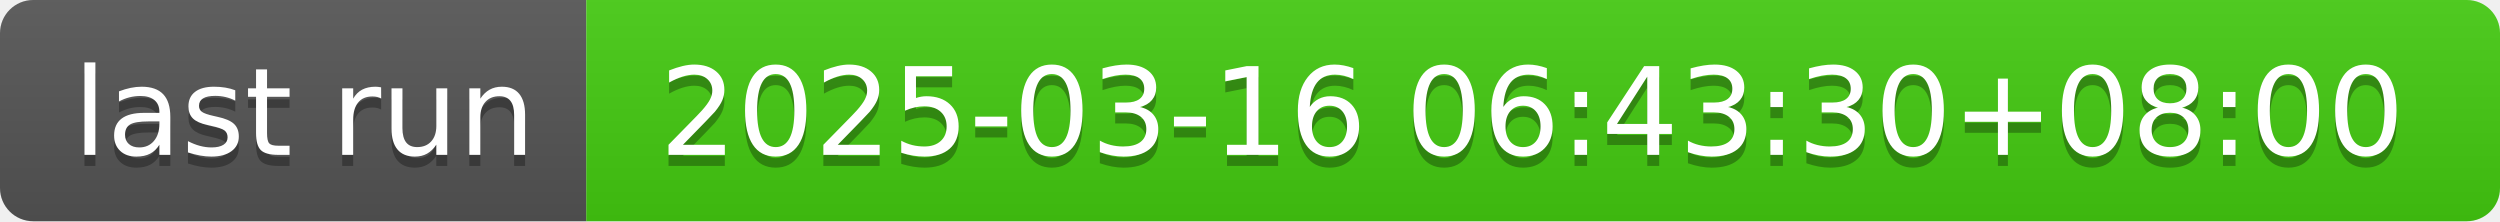
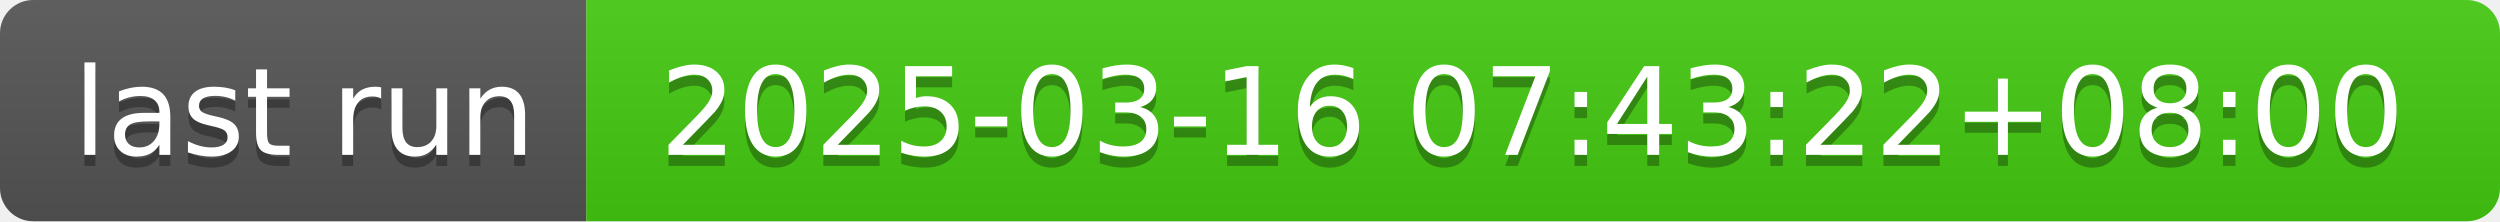
- <svg xmlns="http://www.w3.org/2000/svg" width="226" height="20" role="img" aria-label="last run: 2025-03-16 06:43:30+08:00">
+ <svg xmlns="http://www.w3.org/2000/svg" width="226" height="20" role="img" aria-label="last run: 2025-03-16 07:43:22+08:00">
  <linearGradient id="s" x2="0" y2="100%">
    <stop offset="0" stop-color="#bbb" stop-opacity=".1" />
    <stop offset="1" stop-opacity=".1" />
  </linearGradient>
  <clipPath id="r">
    <rect width="226" height="20" rx="3" fill="#fff" />
  </clipPath>
  <g clip-path="url(#r)">
    <rect width="53" height="20" fill="#555" />
    <rect x="53" width="173" height="20" fill="#4c1" />
    <rect width="226" height="20" fill="url(#s)" />
  </g>
  <g fill="#fff" text-anchor="middle" font-family="Verdana,Geneva,DejaVu Sans,sans-serif" text-rendering="geometricPrecision" font-size="110">
    <text aria-hidden="true" x="275" y="150" fill="#010101" fill-opacity=".3" transform="scale(.1)" textLength="430">last run</text>
    <text x="275" y="140" transform="scale(.1)" fill="#fff" textLength="430">last run</text>
-     <text aria-hidden="true" x="1385" y="150" fill="#010101" fill-opacity=".3" transform="scale(.1)" textLength="1630">2025-03-16 06:43:30+08:00</text>
-     <text x="1385" y="140" transform="scale(.1)" fill="#fff" textLength="1630">2025-03-16 06:43:30+08:00</text>
+     <text aria-hidden="true" x="1385" y="150" fill="#010101" fill-opacity=".3" transform="scale(.1)" textLength="1630">2025-03-16 07:43:22+08:00</text>
+     <text x="1385" y="140" transform="scale(.1)" fill="#fff" textLength="1630">2025-03-16 07:43:22+08:00</text>
  </g>
</svg>
